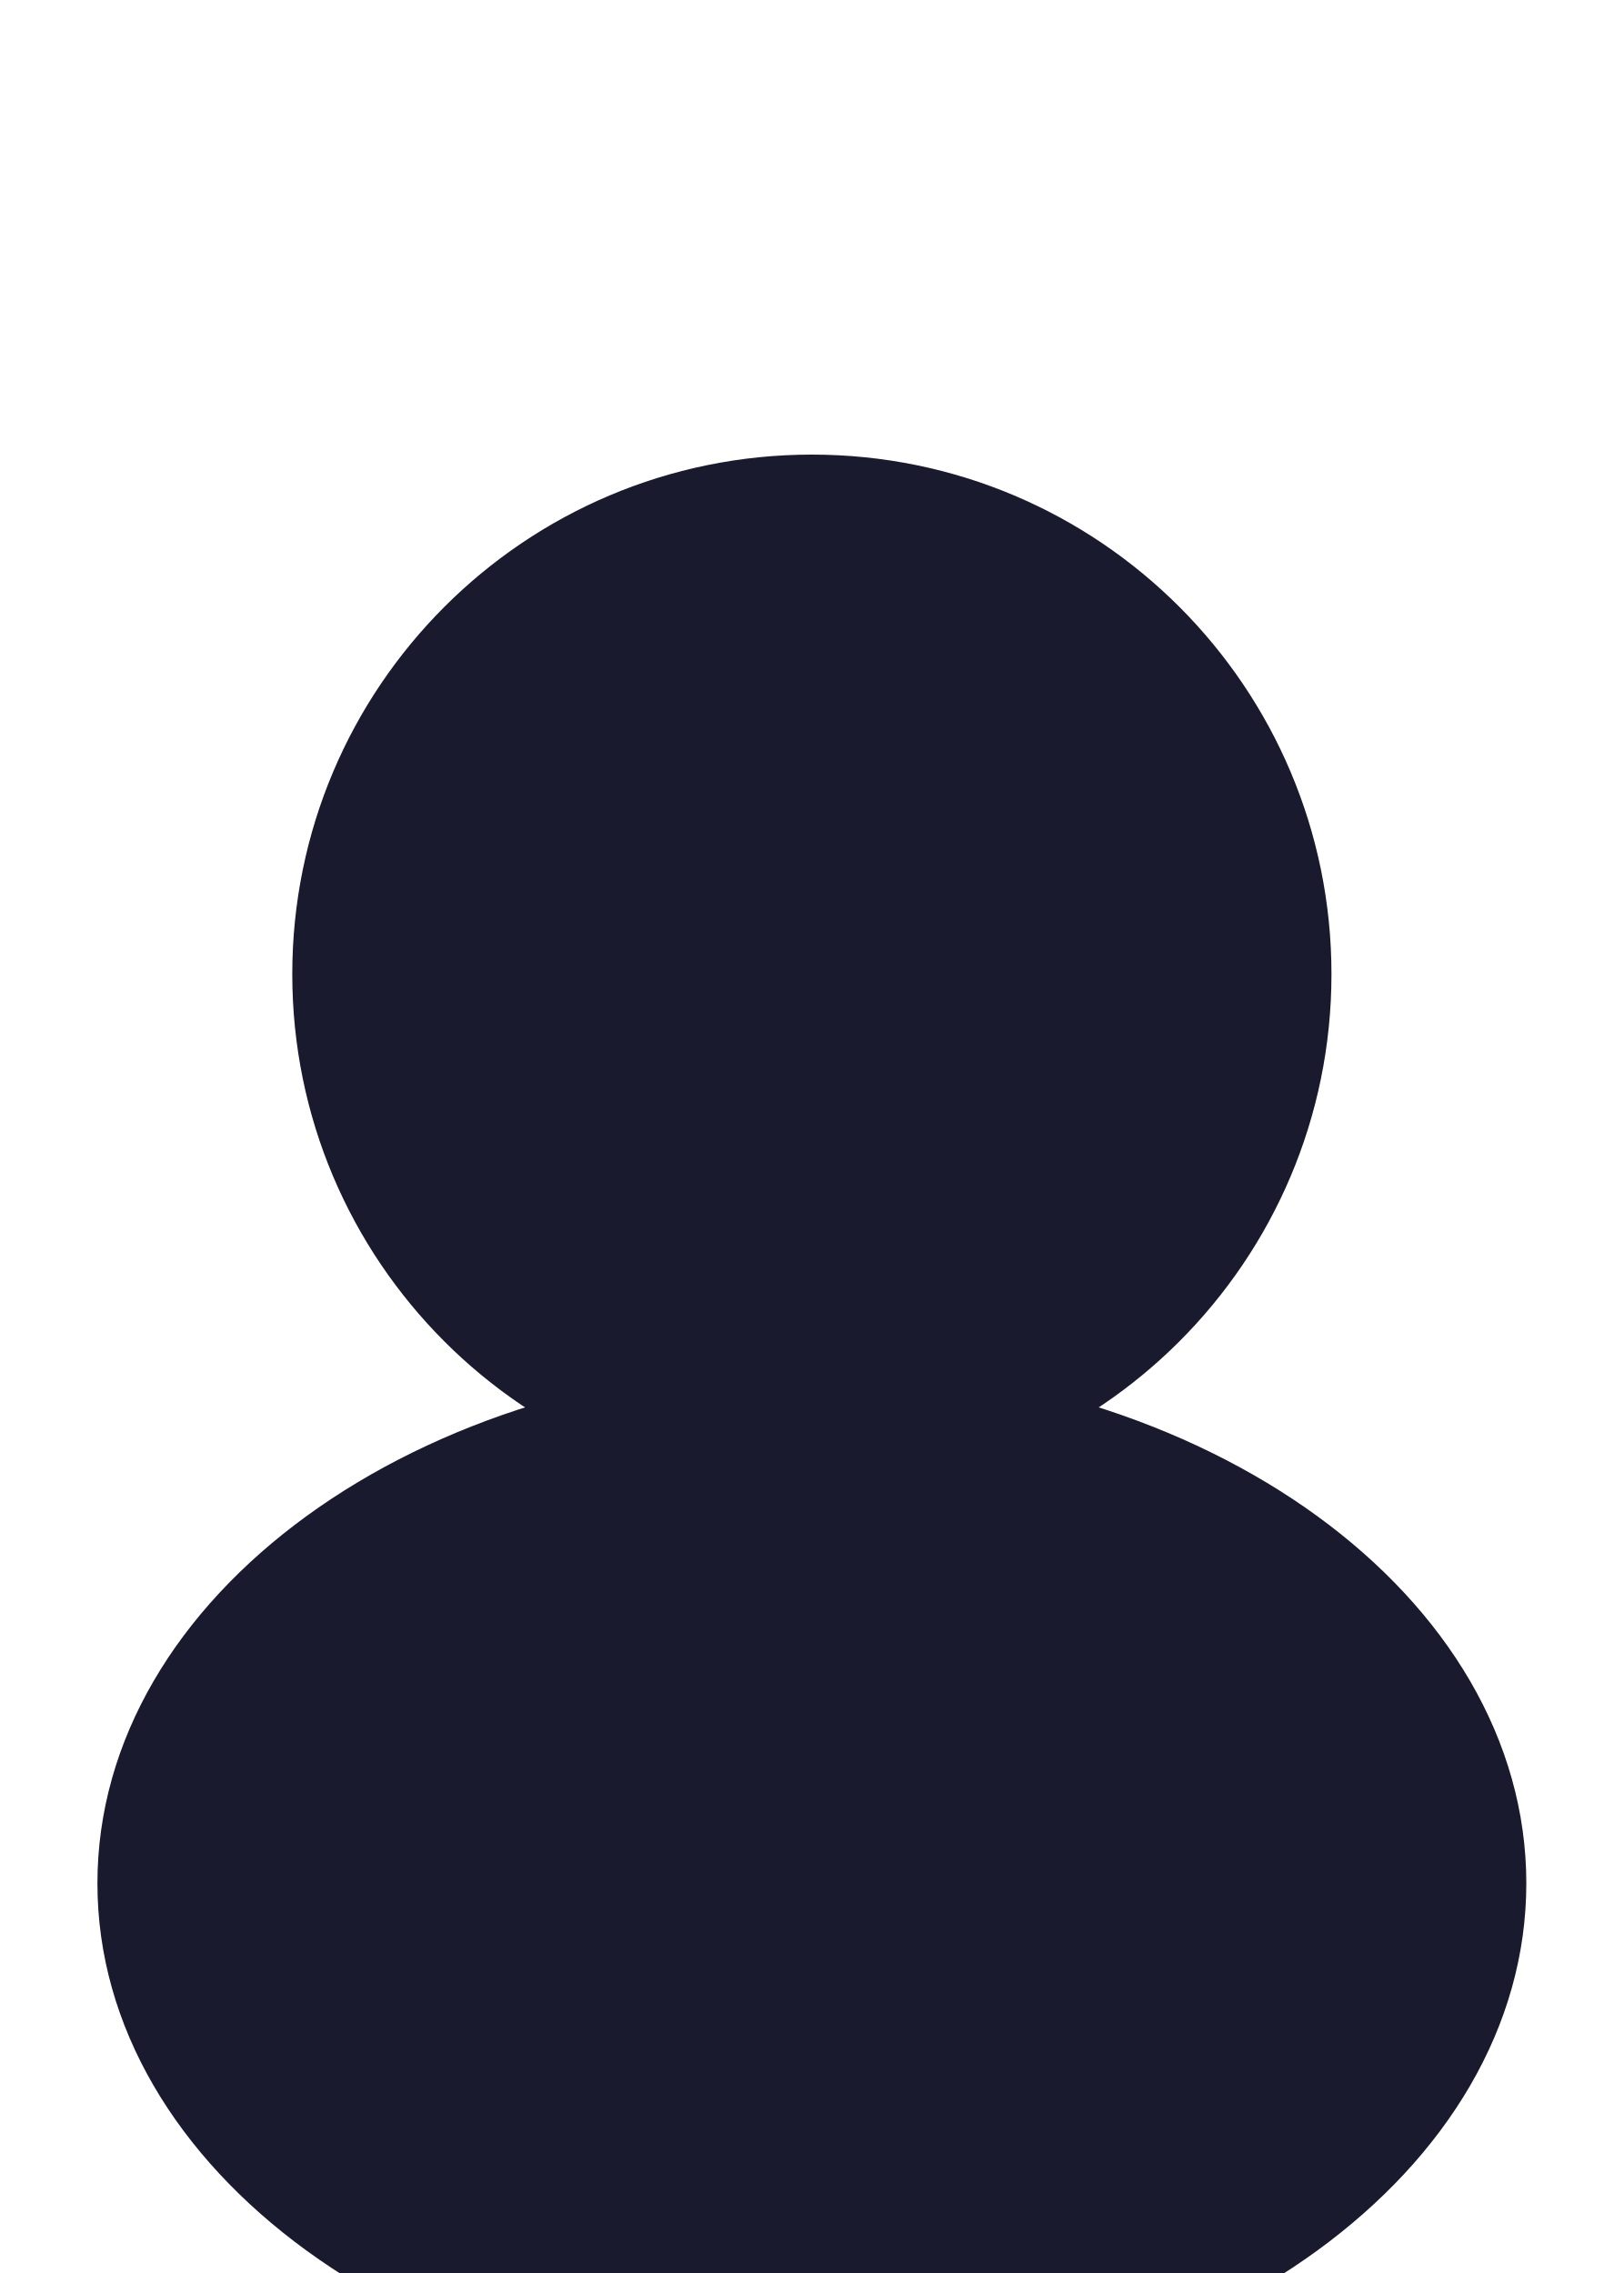
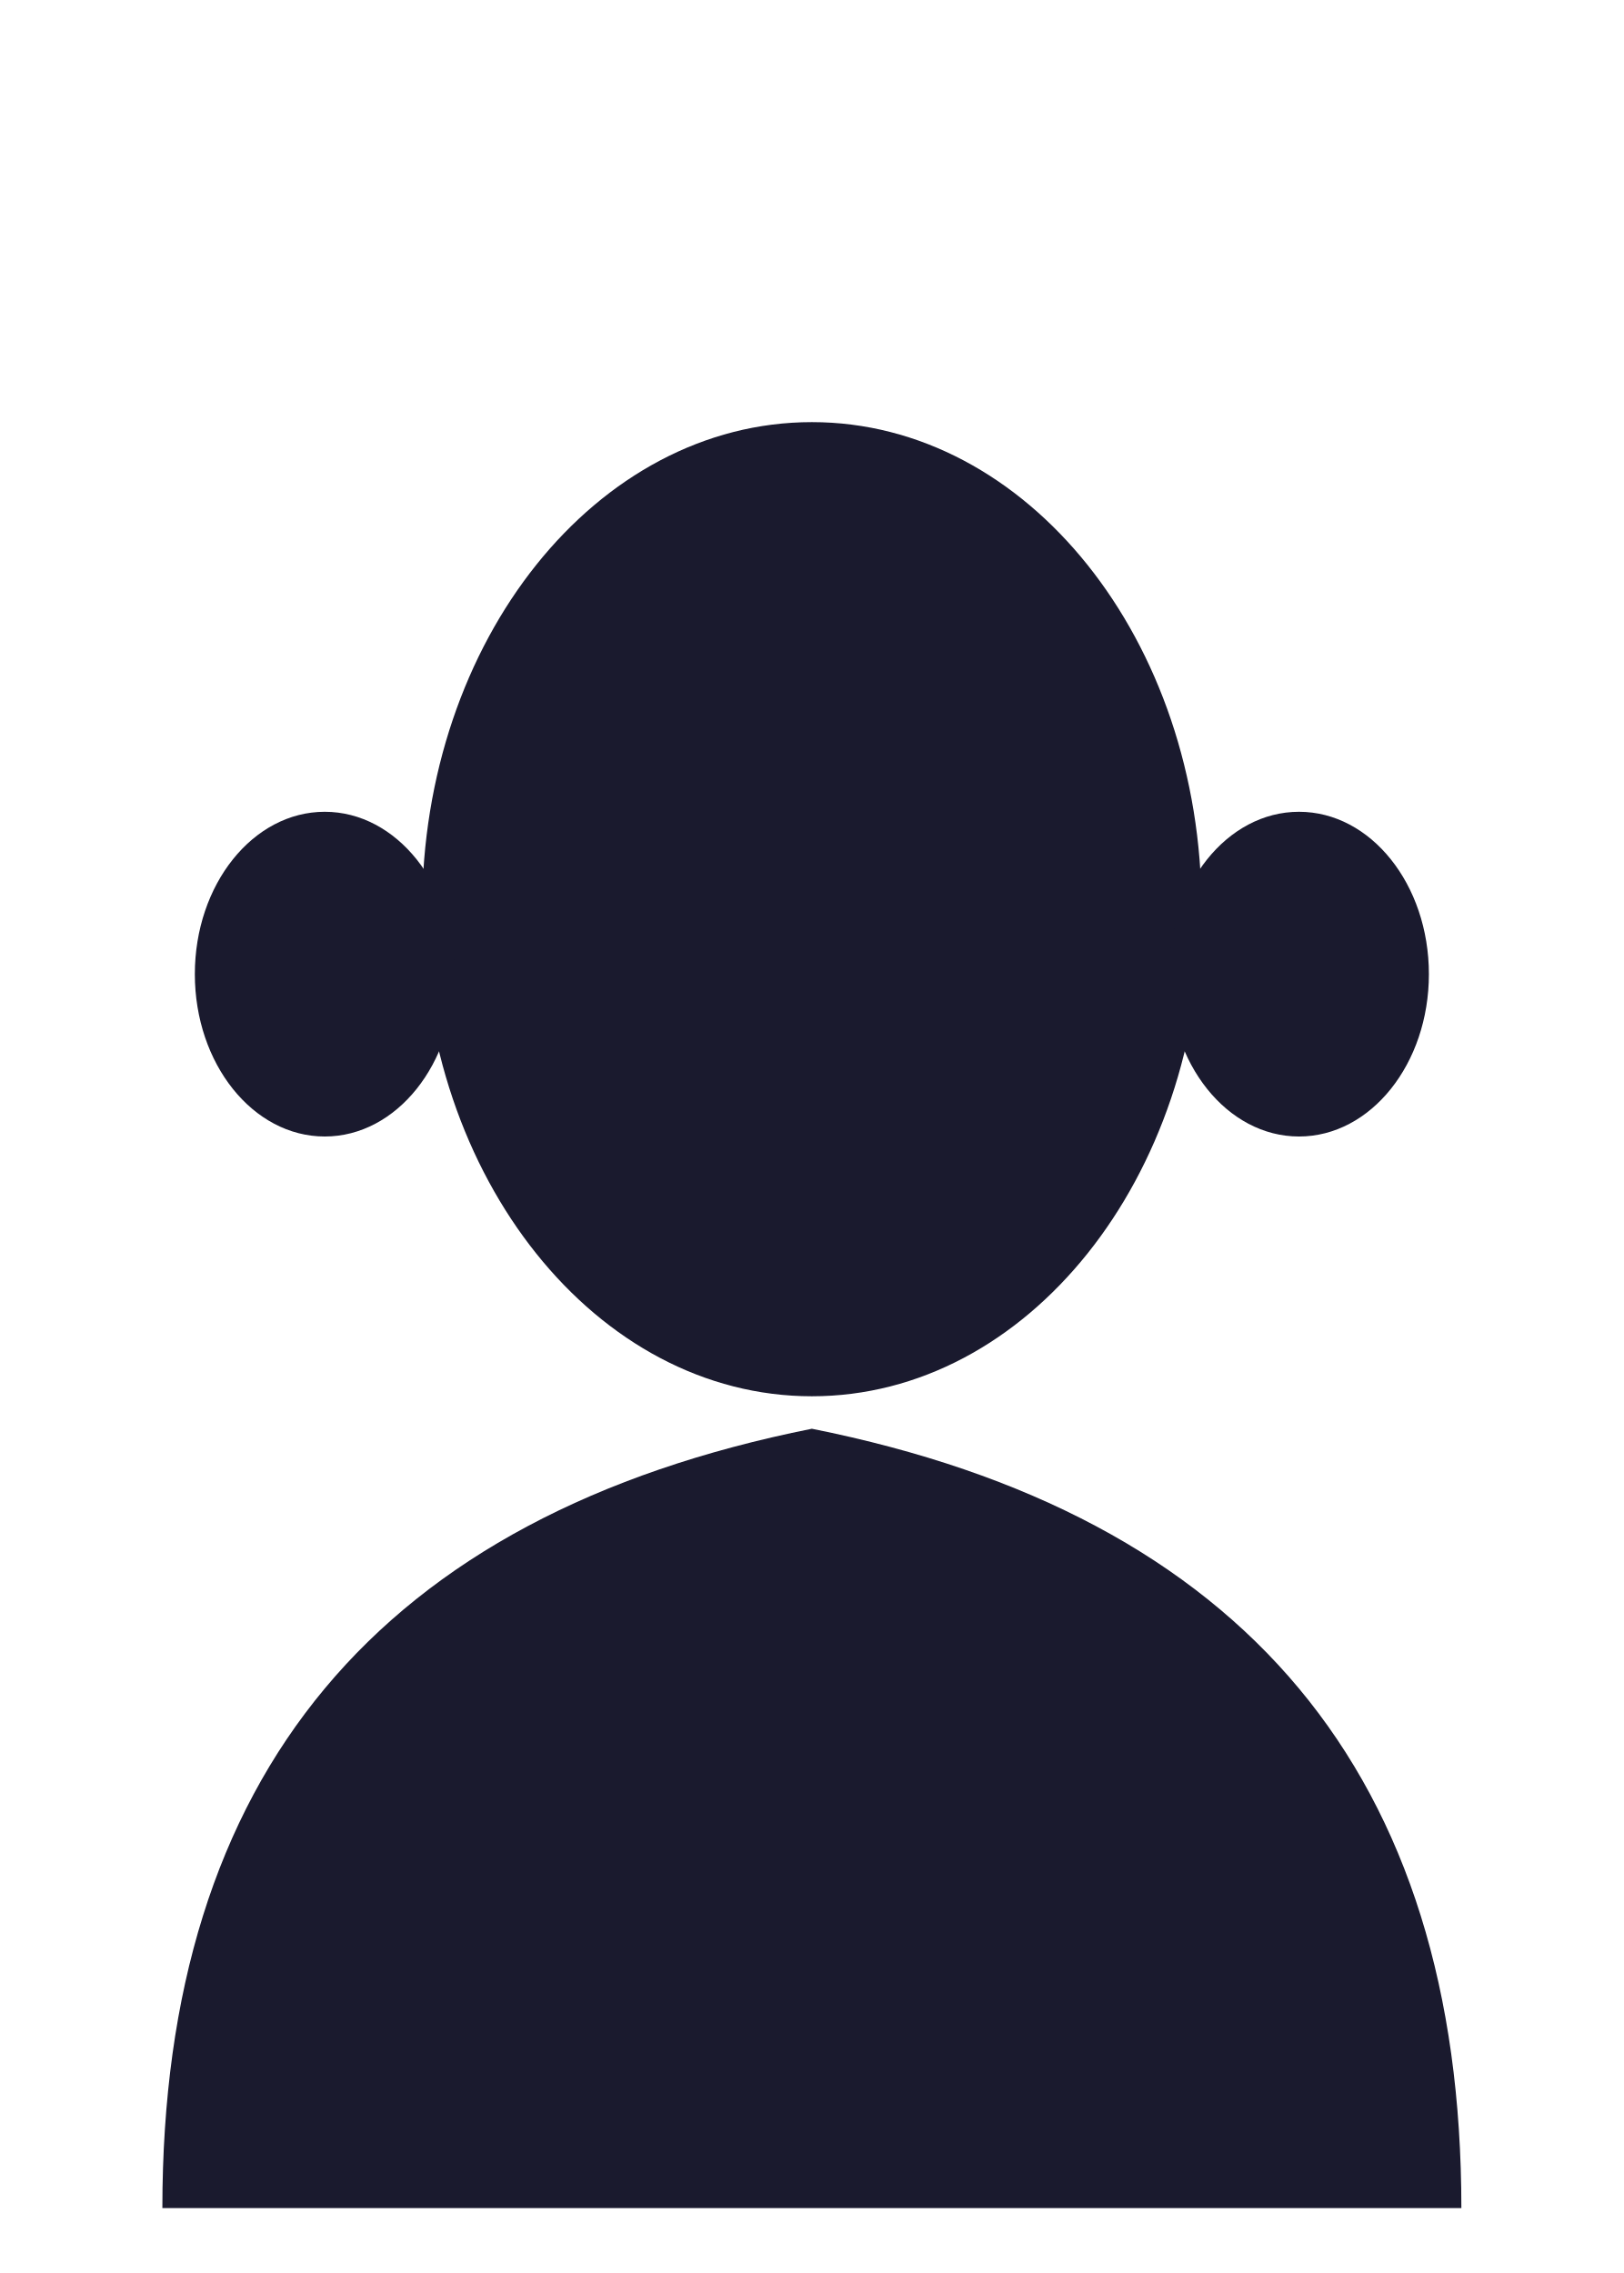
<svg xmlns="http://www.w3.org/2000/svg" viewBox="0 0 50 70">
-   <ellipse cx="25" cy="58" rx="22" ry="16" fill="#1A1A2E" />
-   <circle cx="25" cy="30" r="16" fill="#1A1A2E" />
+   <path d="M5 68 Q5 48 25 44 Q45 48 45 68 Z" fill="#1A1A2E" />
+   <ellipse cx="25" cy="28" rx="12" ry="15" fill="#1A1A2E" />
+   <ellipse cx="10" cy="30" rx="4" ry="5" fill="#1A1A2E" />
+   <ellipse cx="40" cy="30" rx="4" ry="5" fill="#1A1A2E" />
</svg>
